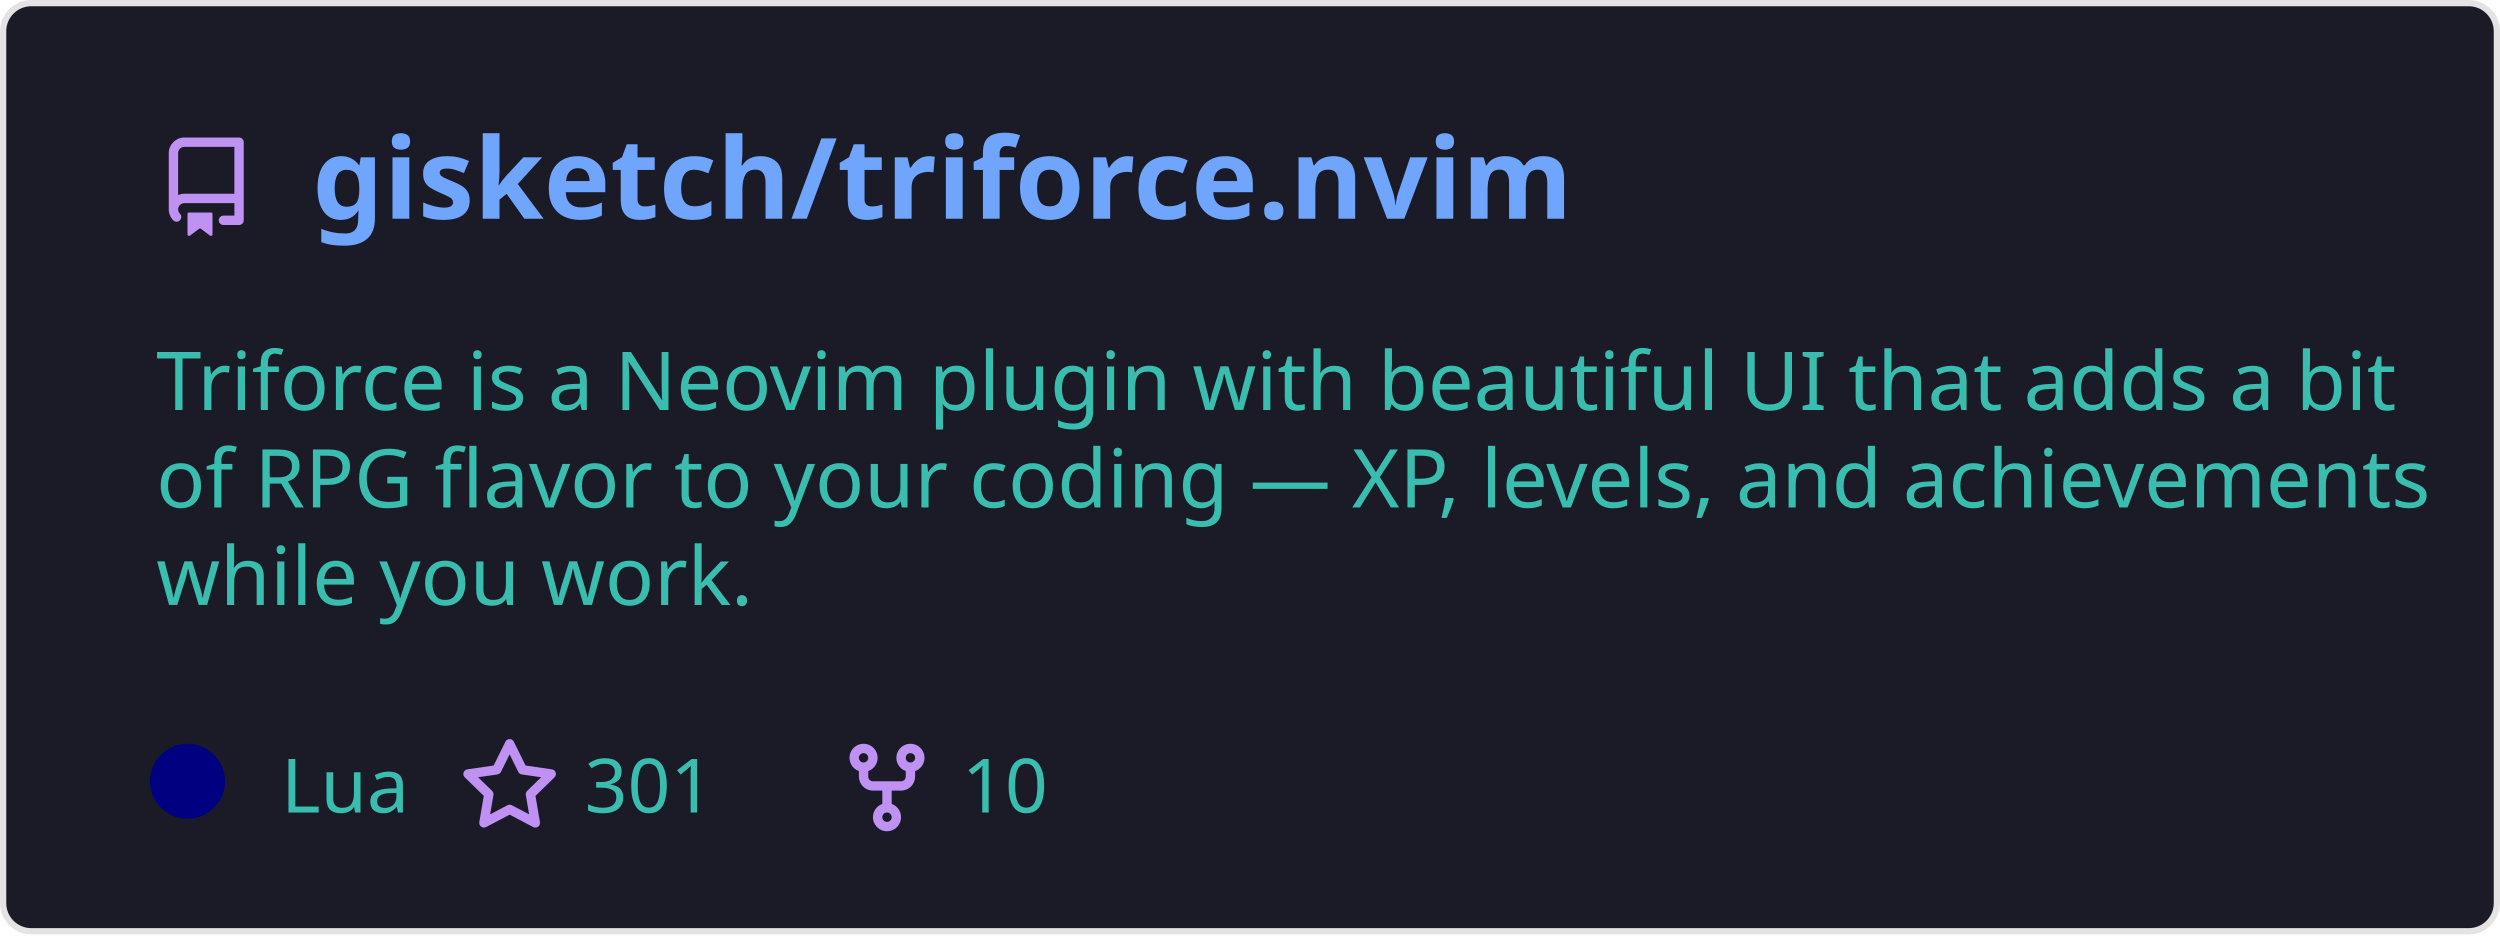
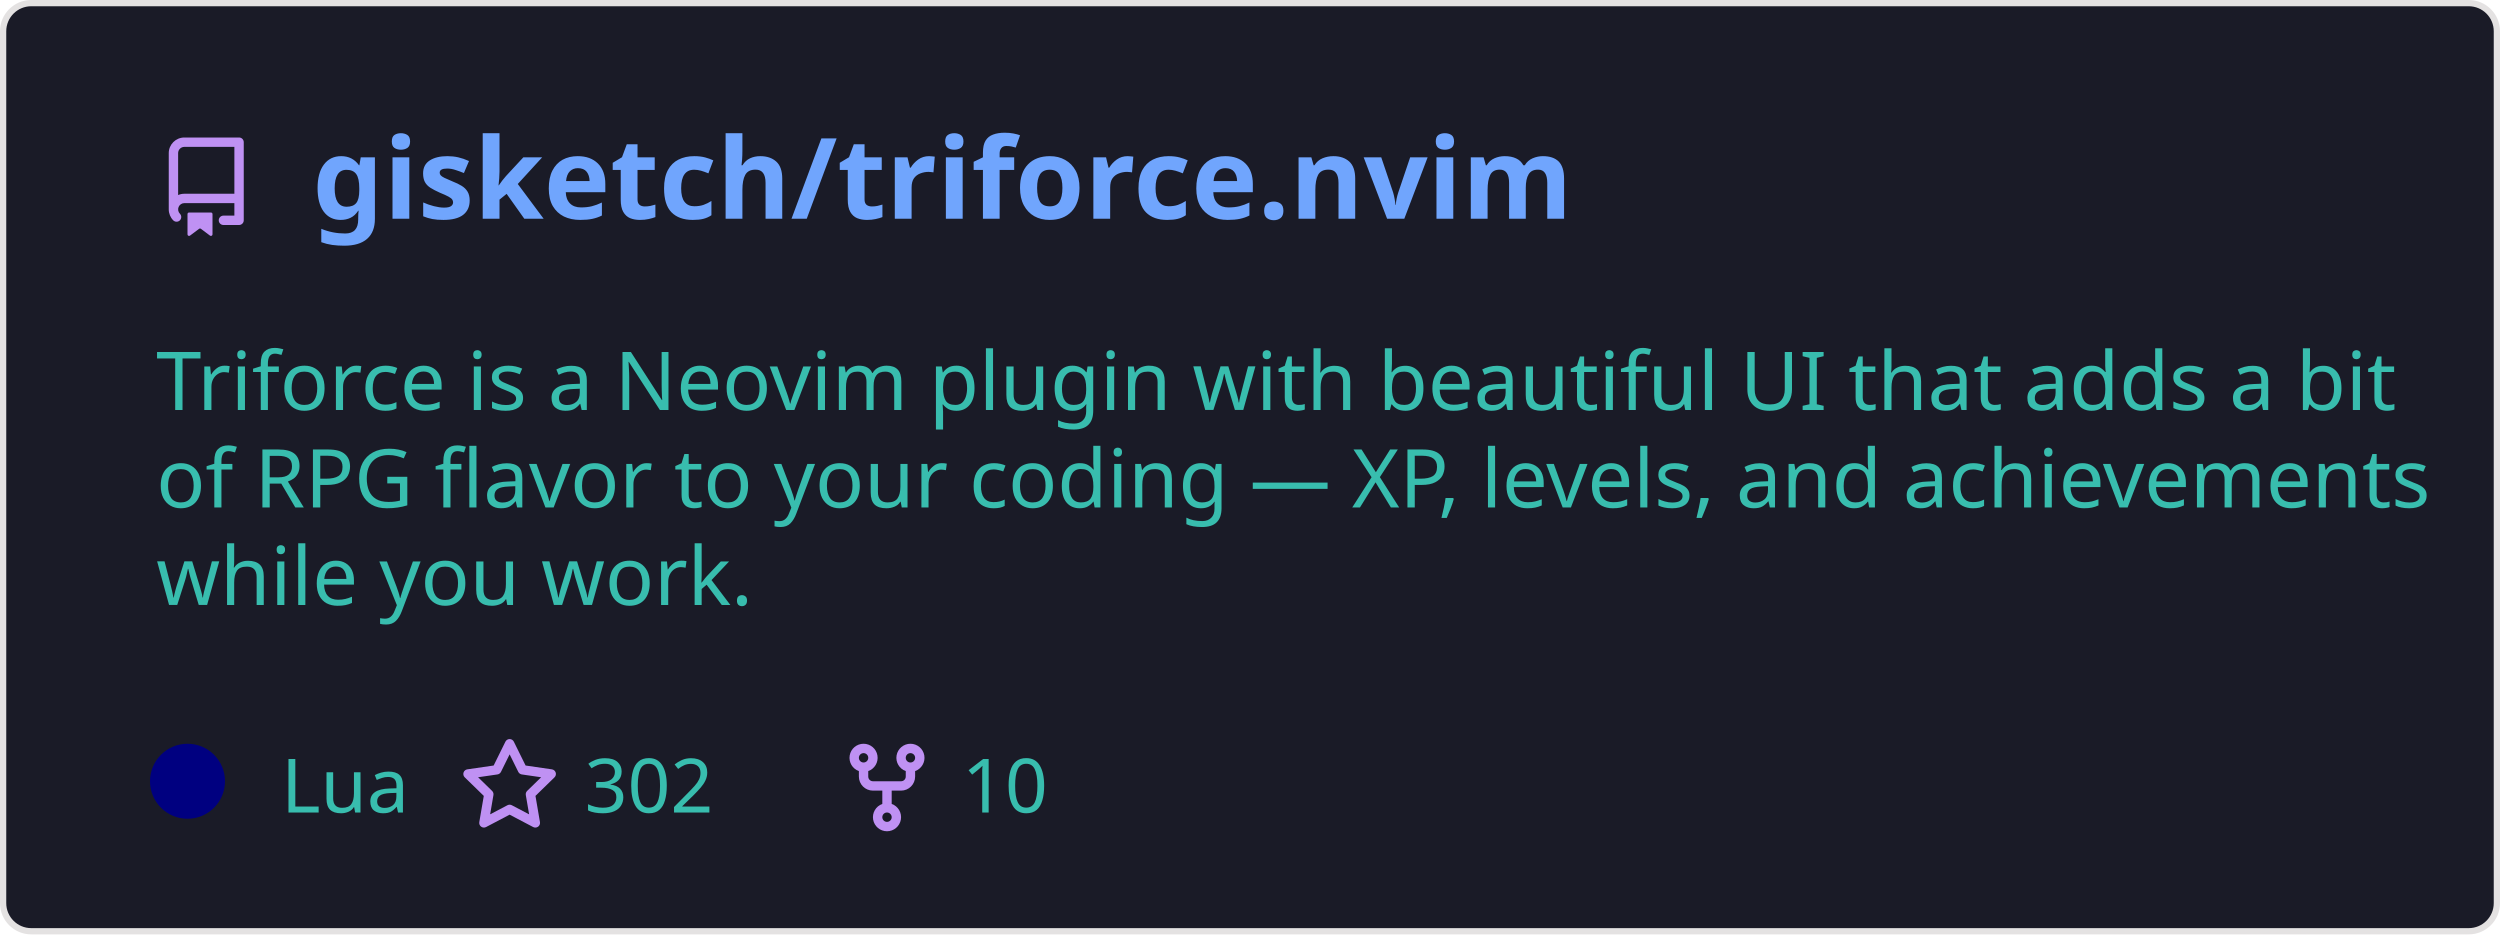
<svg xmlns="http://www.w3.org/2000/svg" width="400" height="150" viewBox="0 0 400 150" fill="none" role="img" aria-labelledby="descId">
  <style>
          .header {
            font: 600 18px 'Segoe UI', Ubuntu, Sans-Serif;
            fill: #70a5fd;
            animation: fadeInAnimation 0.8s ease-in-out forwards;
          }
          @supports(-moz-appearance: auto) {
            /* Selector detects Firefox */
            .header { font-size: 15.5px; }
          }
          
    .description {
      font: 400 13px 'Segoe UI', Ubuntu, Sans-Serif;fill: #38bdae;
      
    }
    .gray { font: 400 12px 'Segoe UI', Ubuntu, Sans-Serif; fill: #38bdae }
    .badge { font: 600 11px 'Segoe UI', Ubuntu, Sans-Serif; }
    .badge rect { opacity: 0.2 }

    .stat { font: 400 12px 'Segoe UI', Ubuntu, Sans-Serif; fill: #38bdae }
    .stagger {
      opacity: 0;
      animation: fadeInAnimation 0.3s ease-in-out forwards;
    }
    .not_bold { font-weight: 400 }
    .bold { font-weight: 700 }
    .icon {
      fill: #bf91f3;
      display: block;
    }
  

          
      /* Animations */
      @keyframes scaleInAnimation {
        from {
          transform: translate(-5px, 5px) scale(0);
        }
        to {
          transform: translate(-5px, 5px) scale(1);
        }
      }
      @keyframes fadeInAnimation {
        from {
          opacity: 0;
        }
        to {
          opacity: 1;
        }
      }
    
          * { animation-duration: 0s !important; animation-delay: 0s !important; }
        </style>
  <rect data-testid="card-bg" x="0.5" y="0.5" rx="4.5" height="99%" stroke="#e4e2e2" width="399" fill="#1a1b27" stroke-opacity="1" />
  <g data-testid="card-title" transform="translate(25, 35)">
    <g transform="translate(0, 0)">
      <svg class="icon" x="0" y="-13" viewBox="0 0 16 16" version="1.1" width="16" height="16">
        <path fill-rule="evenodd" d="M2 2.5A2.5 2.5 0 014.5 0h8.75a.75.75 0 01.75.75v12.5a.75.75 0 01-.75.75h-2.5a.75.75 0 110-1.5h1.75v-2h-8a1 1 0 00-.714 1.7.75.75 0 01-1.072 1.05A2.495 2.495 0 012 11.5v-9zm10.5-1V9h-8c-.356 0-.694.074-1 .208V2.5a1 1 0 011-1h8zM5 12.25v3.25a.25.25 0 00.4.2l1.45-1.087a.25.25 0 01.3 0L8.6 15.7a.25.25 0 00.4-.2v-3.25a.25.25 0 00-.25-.25h-3.5a.25.25 0 00-.25.25z" />
      </svg>
    </g>
    <g transform="translate(25, 0)">
      <text x="0" y="0" class="header" data-testid="header">gisketch/triforce.nvim</text>
    </g>
  </g>
  <g data-testid="main-card-body" transform="translate(0, 55)">
    <text class="description" x="25" y="-5">
      <tspan dy="1.2em" x="25">Triforce is a Neovim plugin with beautiful UI that adds a bit</tspan>
      <tspan dy="1.2em" x="25">of RPG flavor to your coding — XP, levels, and achievements</tspan>
      <tspan dy="1.2em" x="25">while you work.</tspan>
    </text>
    <g transform="translate(30, 75)">
      <g transform="translate(0, 0)">
        <g data-testid="primary-lang">
          <circle data-testid="lang-color" cx="0" cy="-5" r="6" fill="#000080" />
          <text data-testid="lang-name" class="gray" x="15">Lua</text>
        </g>
      </g>
      <g transform="translate(43.54, 0)">
        <g transform="translate(0, 0)">
          <svg class="icon" y="-12" viewBox="0 0 16 16" version="1.1" width="16" height="16">
            <path fill-rule="evenodd" d="M8 .25a.75.75 0 01.673.418l1.882 3.815 4.21.612a.75.75 0 01.416 1.279l-3.046 2.97.719 4.192a.75.75 0 01-1.088.791L8 12.347l-3.766 1.98a.75.75 0 01-1.088-.79l.72-4.194L.818 6.374a.75.75 0 01.416-1.28l4.21-.611L7.327.668A.75.75 0 018 .25zm0 2.445L6.615 5.5a.75.75 0 01-.564.41l-3.097.45 2.24 2.184a.75.75 0 01.216.664l-.528 3.084 2.769-1.456a.75.75 0 01.698 0l2.77 1.456-.53-3.084a.75.75 0 01.216-.664l2.24-2.183-3.096-.45a.75.75 0 01-.564-.41L8 2.694v.001z" />
          </svg>
        </g>
        <g transform="translate(20, 0)">
-           <text data-testid="stargazers" class="gray">301</text>
+           <text data-testid="stargazers" class="gray">302</text>
        </g>
      </g>
      <g transform="translate(103.92, 0)">
        <g transform="translate(0, 0)">
          <svg class="icon" y="-12" viewBox="0 0 16 16" version="1.1" width="16" height="16">
            <path fill-rule="evenodd" d="M5 3.25a.75.75 0 11-1.5 0 .75.75 0 011.5 0zm0 2.122a2.25 2.25 0 10-1.5 0v.878A2.25 2.25 0 005.75 8.5h1.5v2.128a2.251 2.251 0 101.5 0V8.5h1.5a2.25 2.25 0 002.25-2.25v-.878a2.25 2.25 0 10-1.5 0v.878a.75.75 0 01-.75.75h-4.5A.75.75 0 015 6.25v-.878zm3.75 7.378a.75.75 0 11-1.5 0 .75.75 0 011.5 0zm3-8.75a.75.75 0 100-1.5.75.75 0 000 1.5z" />
          </svg>
        </g>
        <g transform="translate(20, 0)">
          <text data-testid="forkcount" class="gray">10</text>
        </g>
      </g>
    </g>
    <svg x="0" y="0">
      <g transform="translate(-3, 98)">
      
    </g>
    </svg>
  </g>
</svg>
